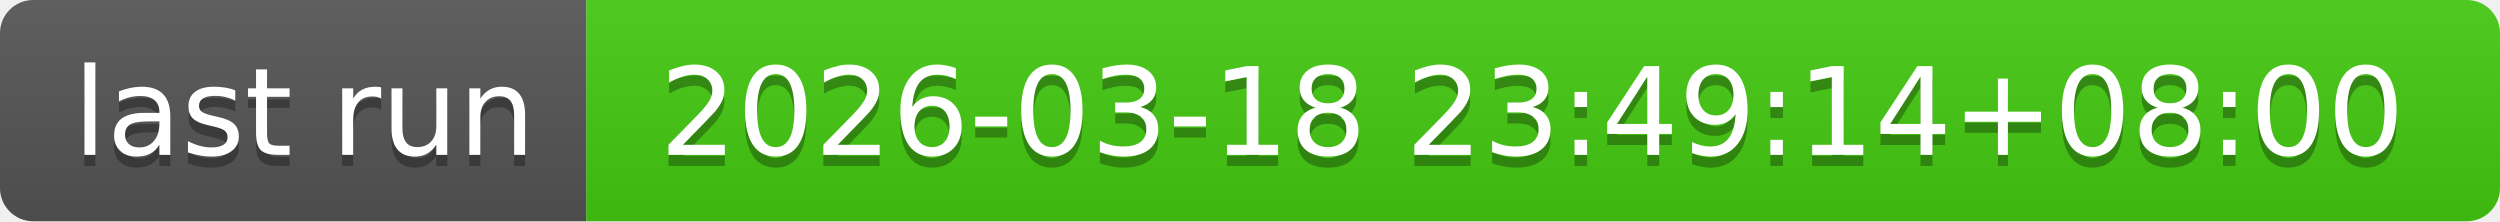
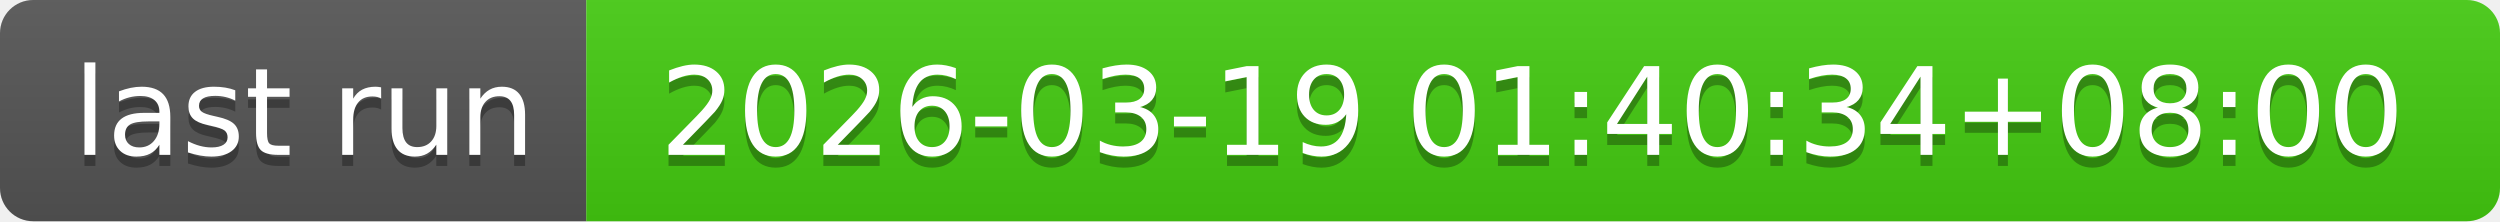
- <svg xmlns="http://www.w3.org/2000/svg" width="226" height="20" role="img" aria-label="last run: 2026-03-18 23:49:14+08:00">
+ <svg xmlns="http://www.w3.org/2000/svg" width="226" height="20" role="img" aria-label="last run: 2026-03-19 01:40:34+08:00">
  <linearGradient id="s" x2="0" y2="100%">
    <stop offset="0" stop-color="#bbb" stop-opacity=".1" />
    <stop offset="1" stop-opacity=".1" />
  </linearGradient>
  <clipPath id="r">
    <rect width="226" height="20" rx="3" fill="#fff" />
  </clipPath>
  <g clip-path="url(#r)">
    <rect width="53" height="20" fill="#555" />
    <rect x="53" width="173" height="20" fill="#4c1" />
    <rect width="226" height="20" fill="url(#s)" />
  </g>
  <g fill="#fff" text-anchor="middle" font-family="Verdana,Geneva,DejaVu Sans,sans-serif" text-rendering="geometricPrecision" font-size="110">
    <text aria-hidden="true" x="275" y="150" fill="#010101" fill-opacity=".3" transform="scale(.1)" textLength="430">last run</text>
    <text x="275" y="140" transform="scale(.1)" fill="#fff" textLength="430">last run</text>
-     <text aria-hidden="true" x="1385" y="150" fill="#010101" fill-opacity=".3" transform="scale(.1)" textLength="1630">2026-03-18 23:49:14+08:00</text>
-     <text x="1385" y="140" transform="scale(.1)" fill="#fff" textLength="1630">2026-03-18 23:49:14+08:00</text>
+     <text aria-hidden="true" x="1385" y="150" fill="#010101" fill-opacity=".3" transform="scale(.1)" textLength="1630">2026-03-19 01:40:34+08:00</text>
+     <text x="1385" y="140" transform="scale(.1)" fill="#fff" textLength="1630">2026-03-19 01:40:34+08:00</text>
  </g>
</svg>
